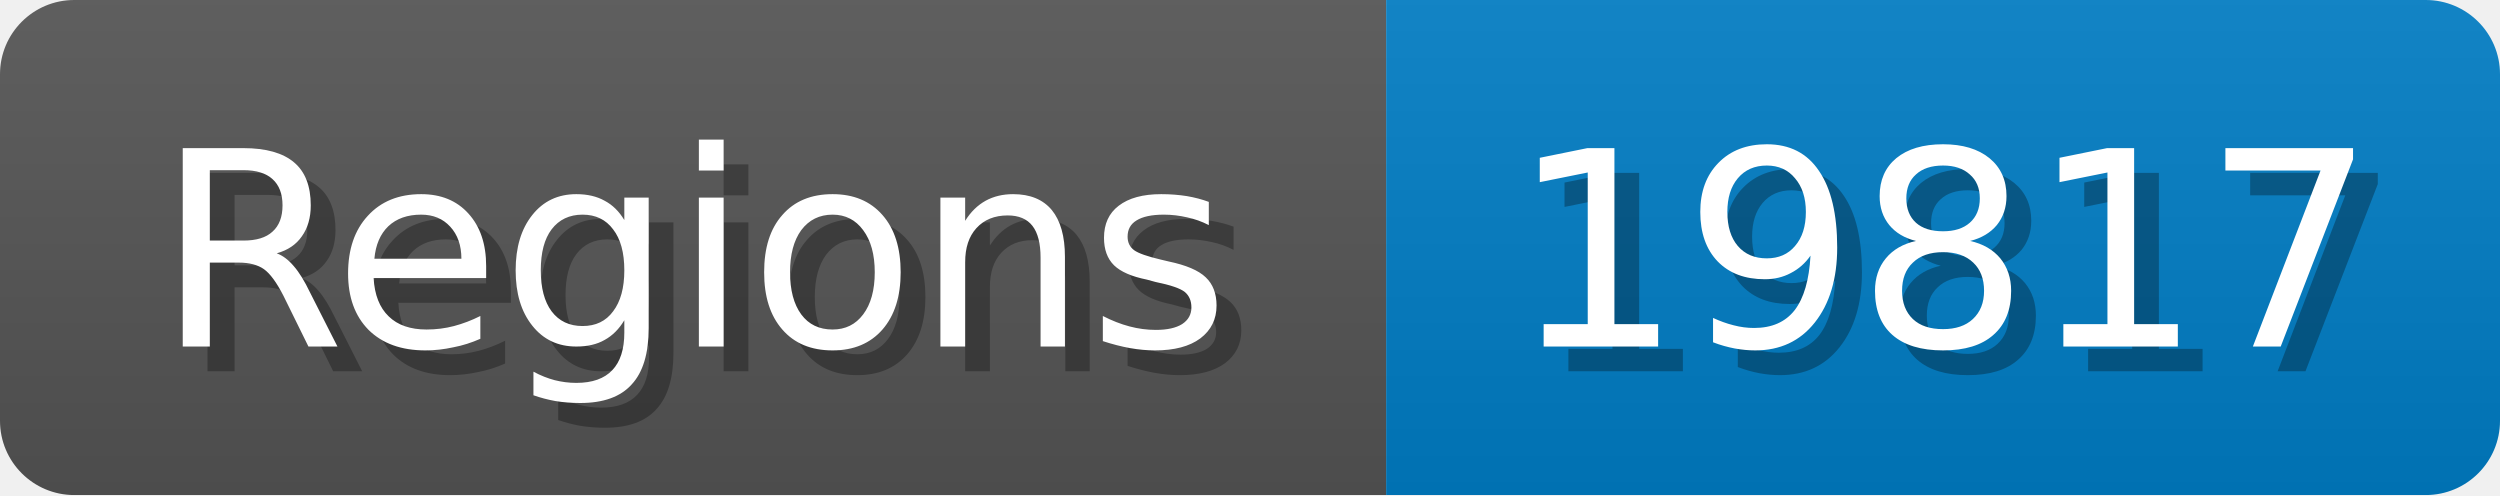
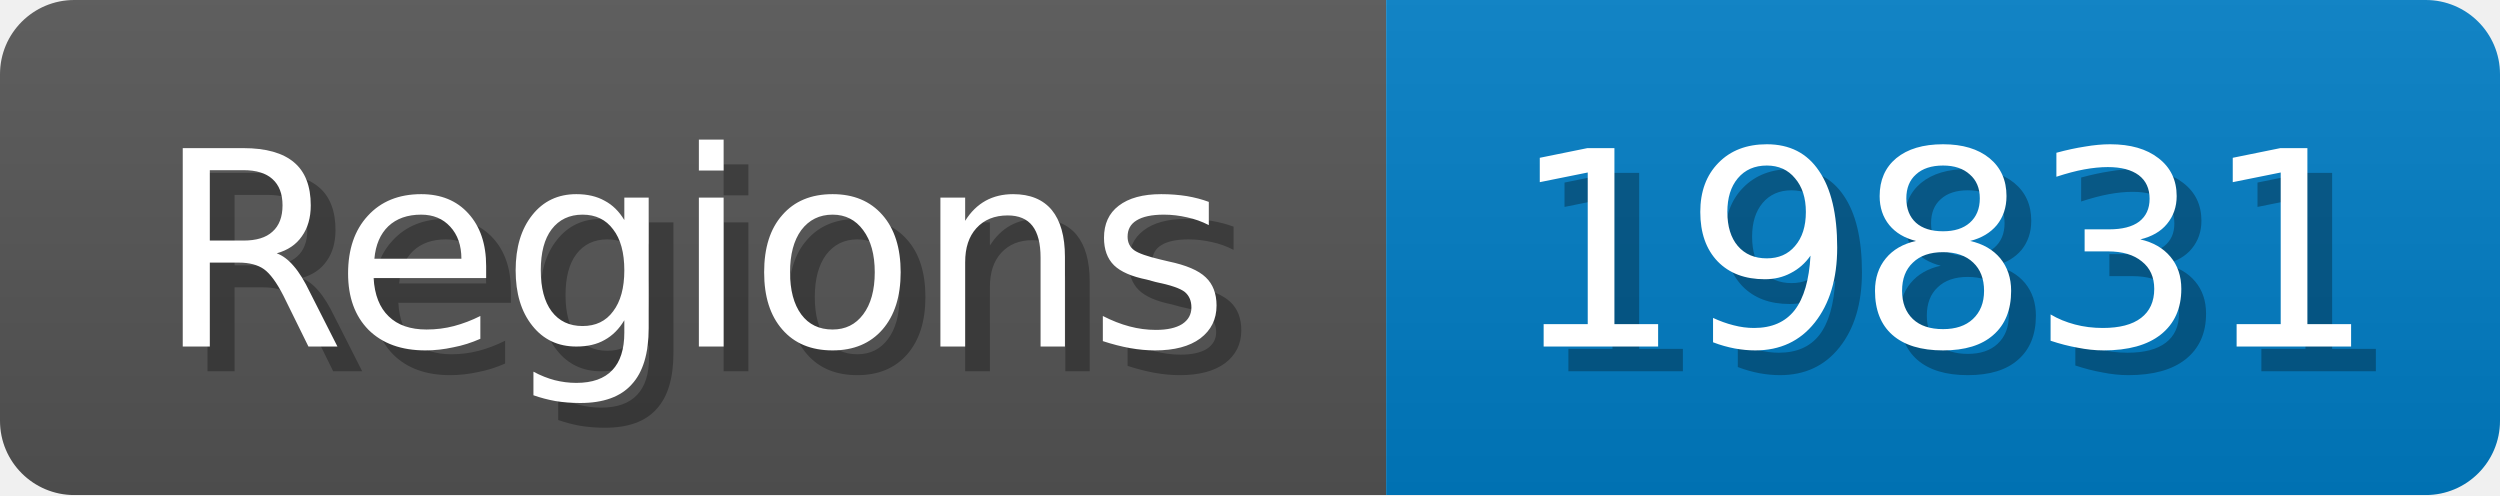
<svg xmlns="http://www.w3.org/2000/svg" width="101" height="20">
  <linearGradient id="b" x2="0" y2="100%">
    <stop offset="0" stop-color="#bbb" stop-opacity=".1" />
    <stop offset="1" stop-opacity=".1" />
  </linearGradient>
  <mask id="anybadge_1">
    <rect width="101" height="20" rx="3" fill="#fff" />
  </mask>
  <g mask="url(#anybadge_1)">
    <path fill="#555" d="M0 0h56v20H0z" />
    <path fill="#007ec6" d="M56 0h45v20H56z" />
    <path fill="url(#b)" d="M0 0h101v20H0z" />
  </g>
  <g fill="#fff" text-anchor="middle" font-family="DejaVu Sans,Verdana,Geneva,sans-serif" font-size="11">
    <text x="29.0" y="15" fill="#010101" fill-opacity=".3">Regions</text>
    <text x="28.0" y="14">Regions</text>
  </g>
  <g fill="#fff" text-anchor="middle" font-family="DejaVu Sans,Verdana,Geneva,sans-serif" font-size="11">
-     <text x="79.5" y="15" fill="#010101" fill-opacity=".3">19817</text>
-     <text x="78.5" y="14">19817</text>
+     <text x="79.5" y="15" fill="#010101" fill-opacity=".3">19831</text>
+     <text x="78.5" y="14">19831</text>
  </g>
</svg>
